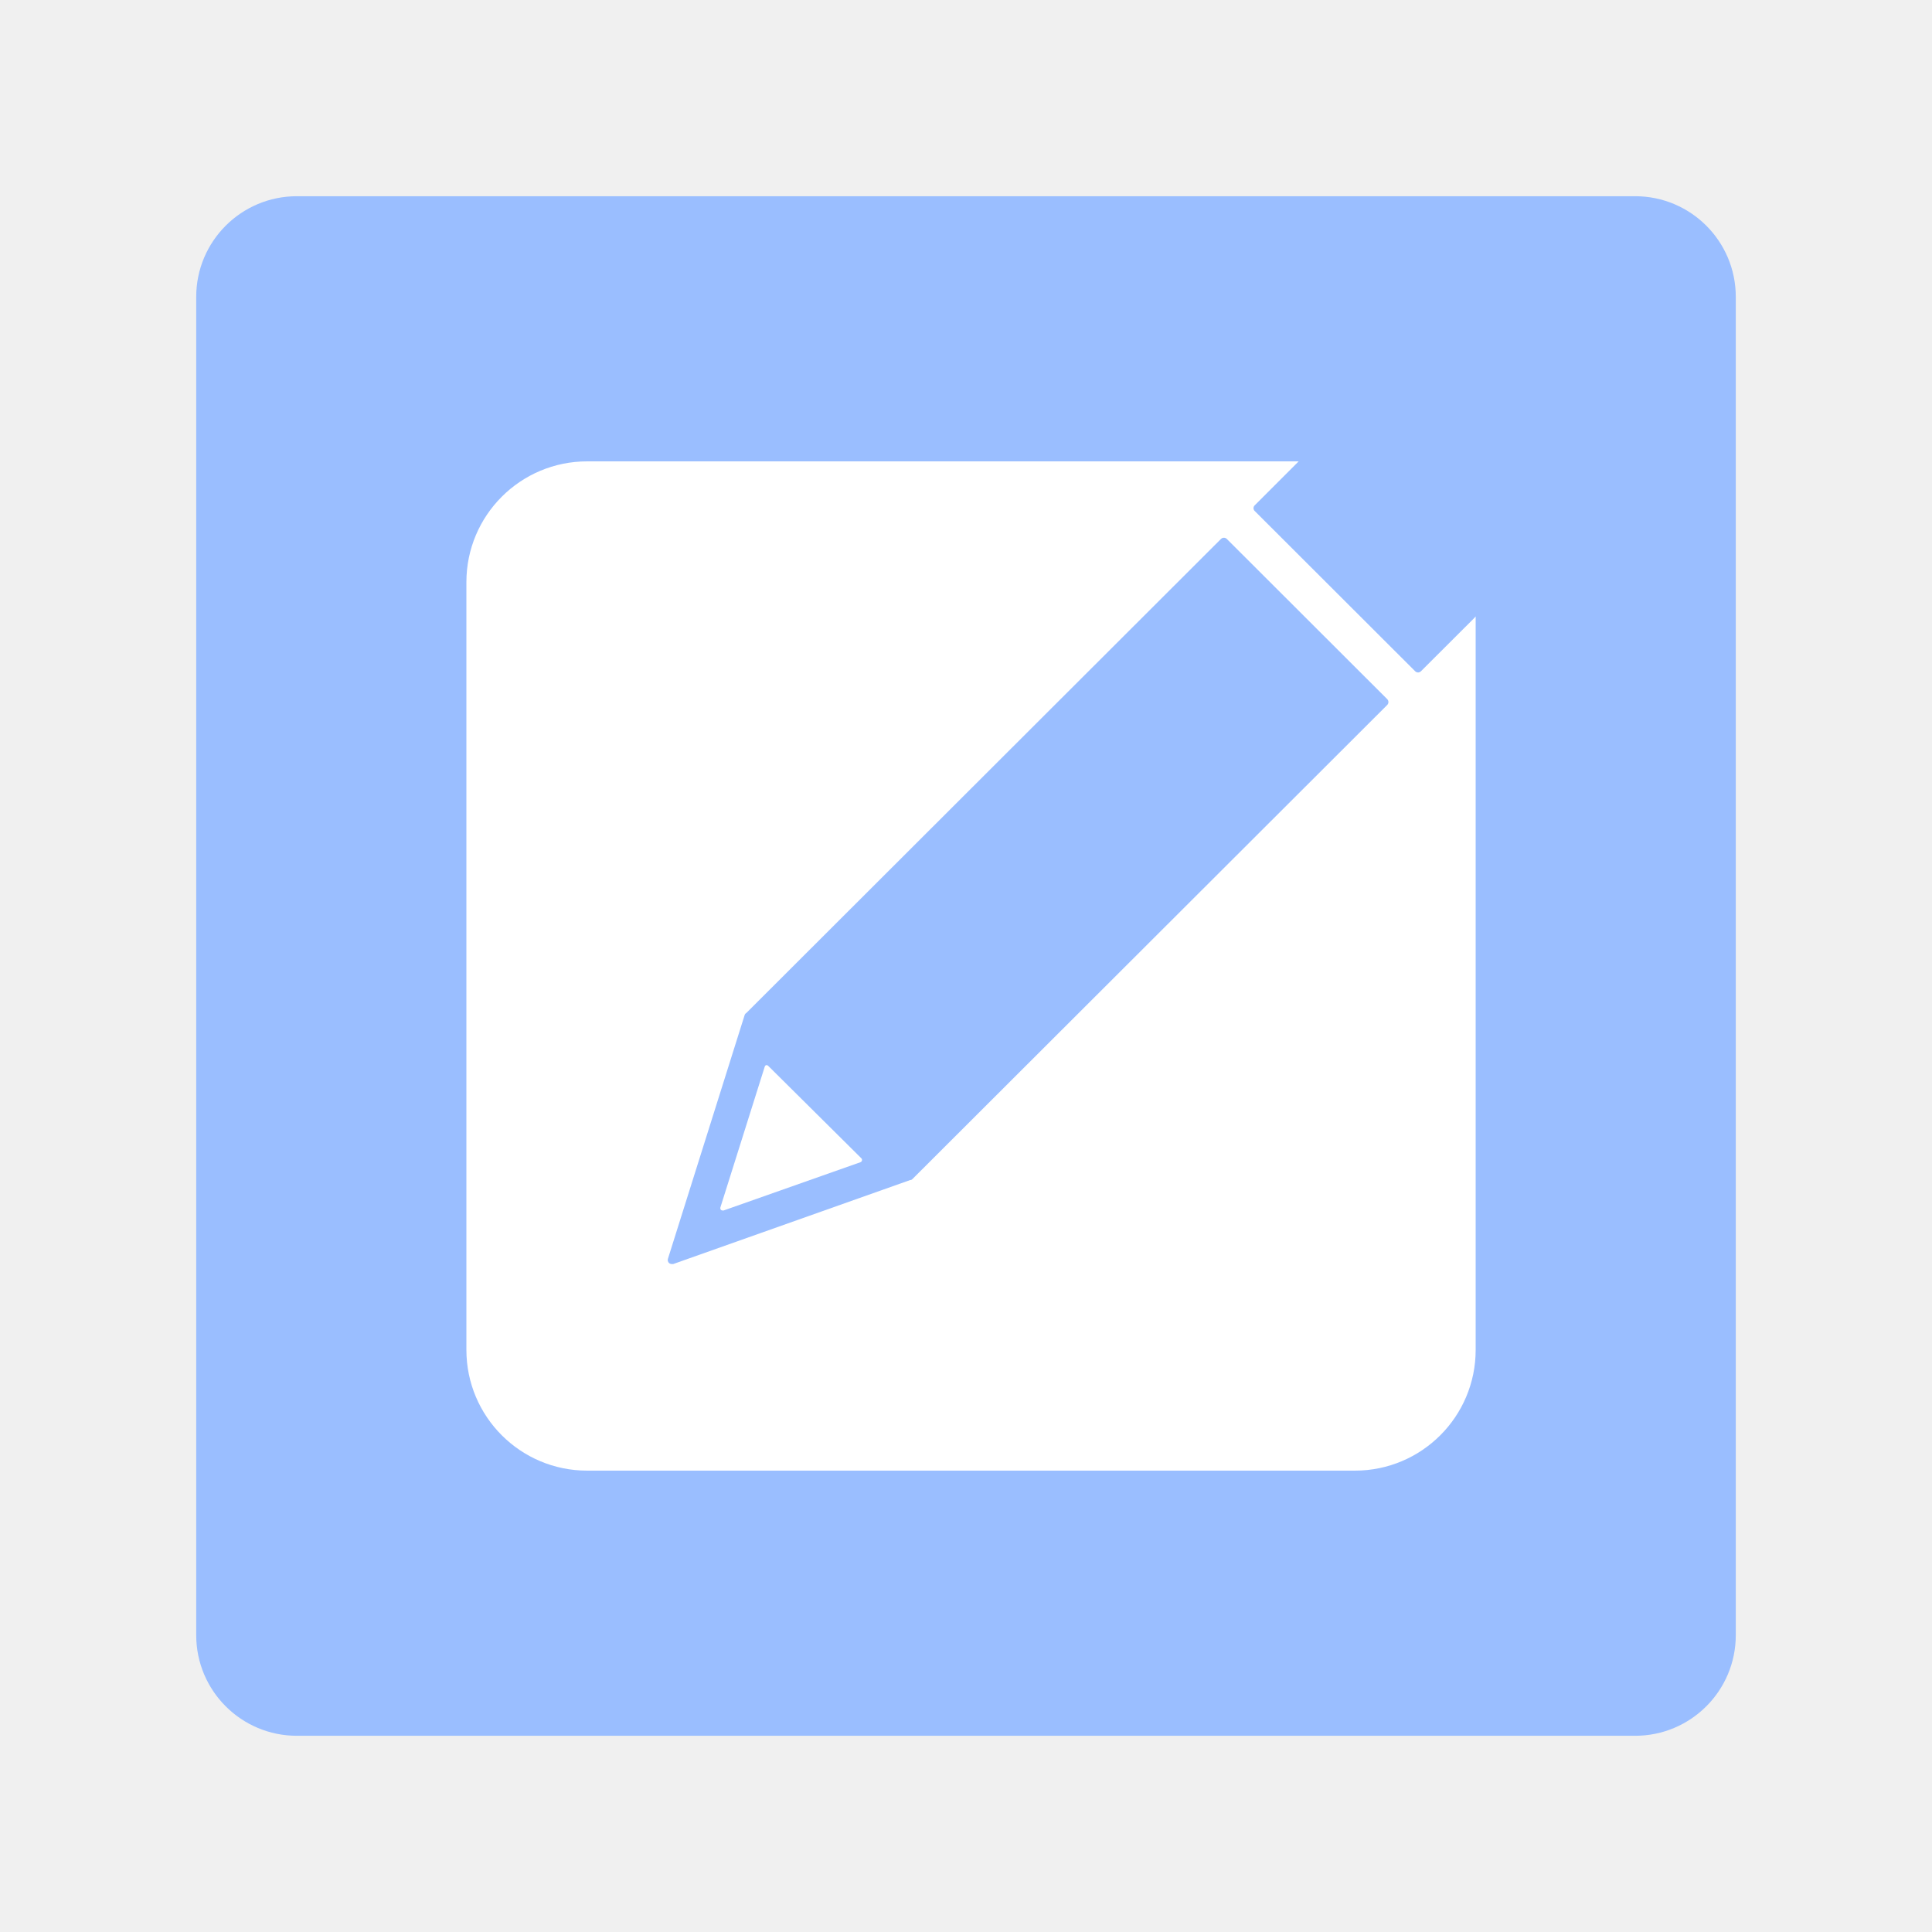
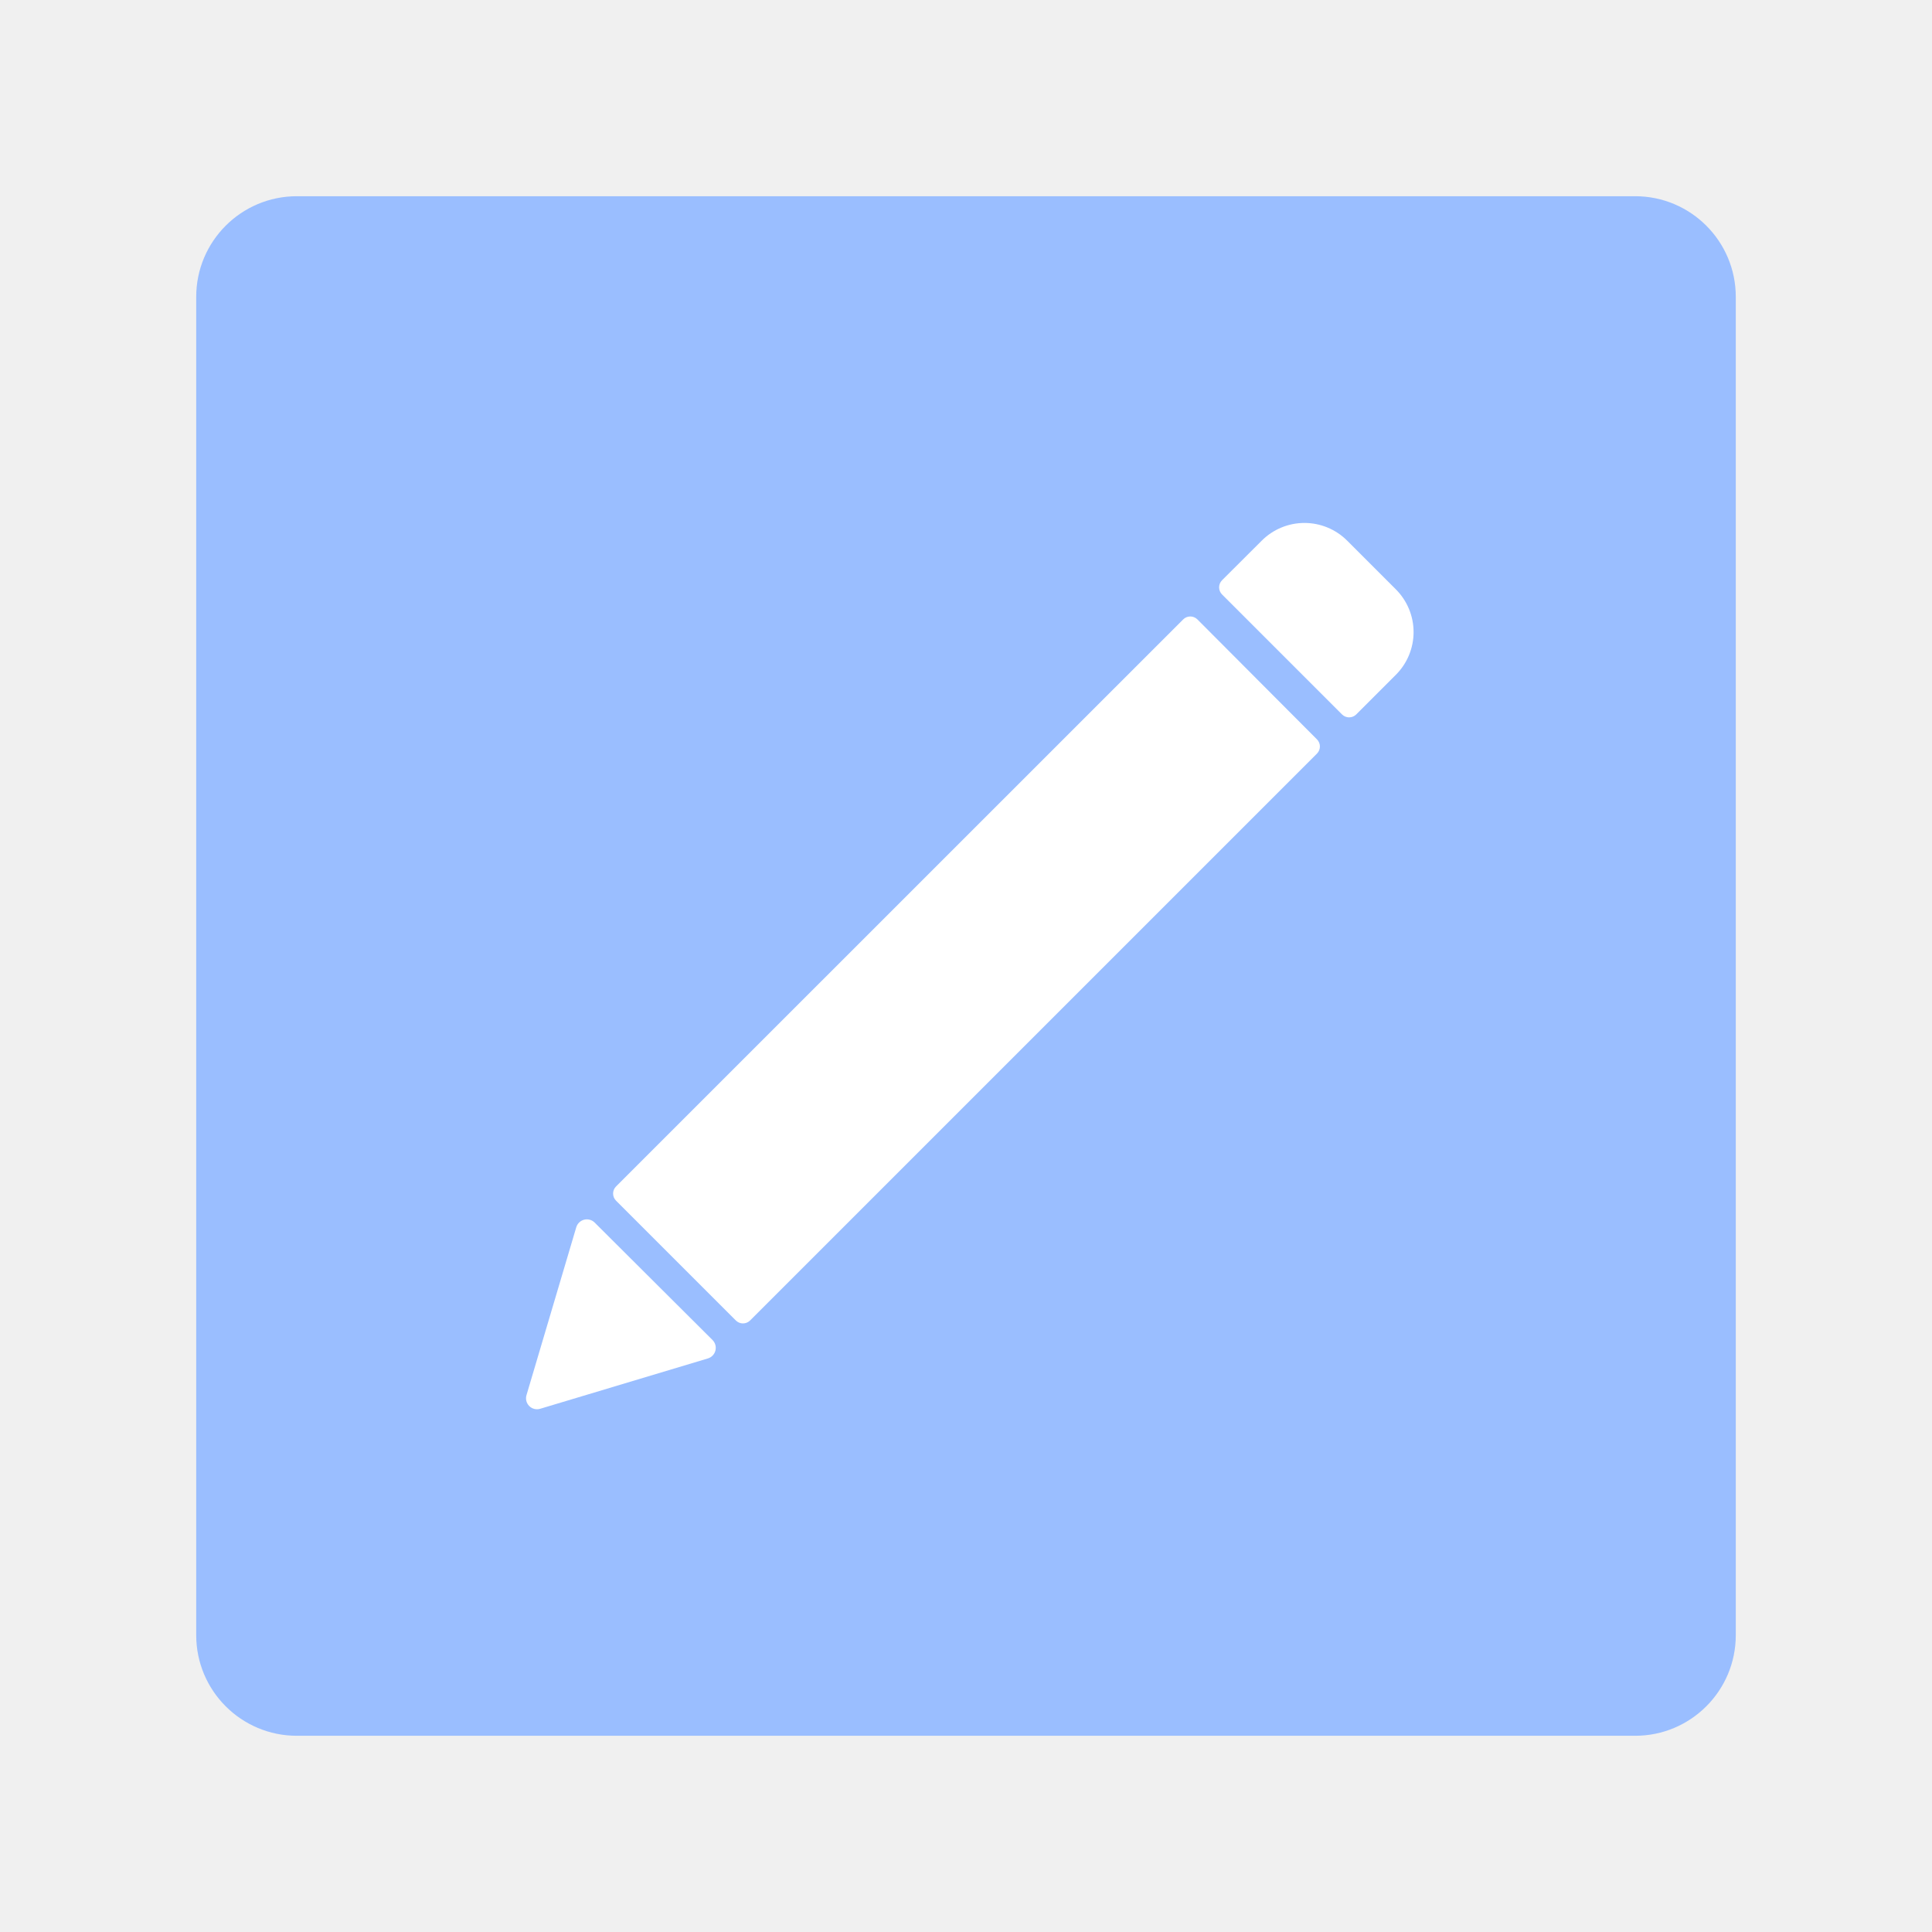
<svg xmlns="http://www.w3.org/2000/svg" viewBox="0 0 192 192">
-   <rect x="19.5" y="19.5" width="153" height="153" rx="10" transform="translate(192 192) rotate(180)" style="fill:#9abeff" />
-   <path d="M76.34,105.92a.24.24,0,0,0-.23-.06A.22.22,0,0,0,76,106l-4.41,14a.26.26,0,0,0,.06.24.27.27,0,0,0,.17.06h.08l13.61-4.8a.23.23,0,0,0,.15-.17.23.23,0,0,0-.06-.22Z" style="fill:#fff" />
-   <path d="M146.46,61.47l-5.25,5.24a.42.42,0,0,1-.28.12.43.43,0,0,1-.29-.12L124.7,50.79a.39.39,0,0,1,0-.58l4.36-4.36H58.35a12,12,0,0,0-12,12v76.3a12,12,0,0,0,12,12h76.3a12,12,0,0,0,12-12V61.26Zm-8.6,8.59L90.68,117.17a.34.34,0,0,1-.16.1s0,0-.06,0L66.9,125.62l-.14,0a.43.43,0,0,1-.28-.11.41.41,0,0,1-.1-.42L74,100.88a.35.35,0,0,1,.17-.21l47.17-47.11a.41.41,0,0,1,.58,0l15.94,15.92a.41.41,0,0,1,0,.58Z" style="fill:#fff" />
+   <rect x="19.5" y="19.5" width="153" height="153" rx="10" transform="translate(192 192) rotate(180)" fill="#9abeff" />
+   <path d="M61.22,119.32l11.91,11.91a1,1,0,0,0,1.41,0l56.34-56.34a1,1,0,0,0,0-1.41L119,61.56a1,1,0,0,0-1.42,0L61.22,117.91A1,1,0,0,0,61.22,119.32Z" fill="#fff" />
+   <path d="M53.69,140,70.35,135a1.1,1.1,0,0,0,.46-1.83L59.1,121.5a1.1,1.1,0,0,0-1.83.46l-4.94,16.66A1.09,1.09,0,0,0,53.69,140Z" fill="#fff" />
+   <path d="M125.39,53.73l-3.94,3.93a1,1,0,0,0,0,1.42L133.37,71a1,1,0,0,0,1.41,0l3.94-3.94a6,6,0,0,0,0-8.49l-4.84-4.84A6,6,0,0,0,125.39,53.73Z" fill="#fff" />
</svg>
